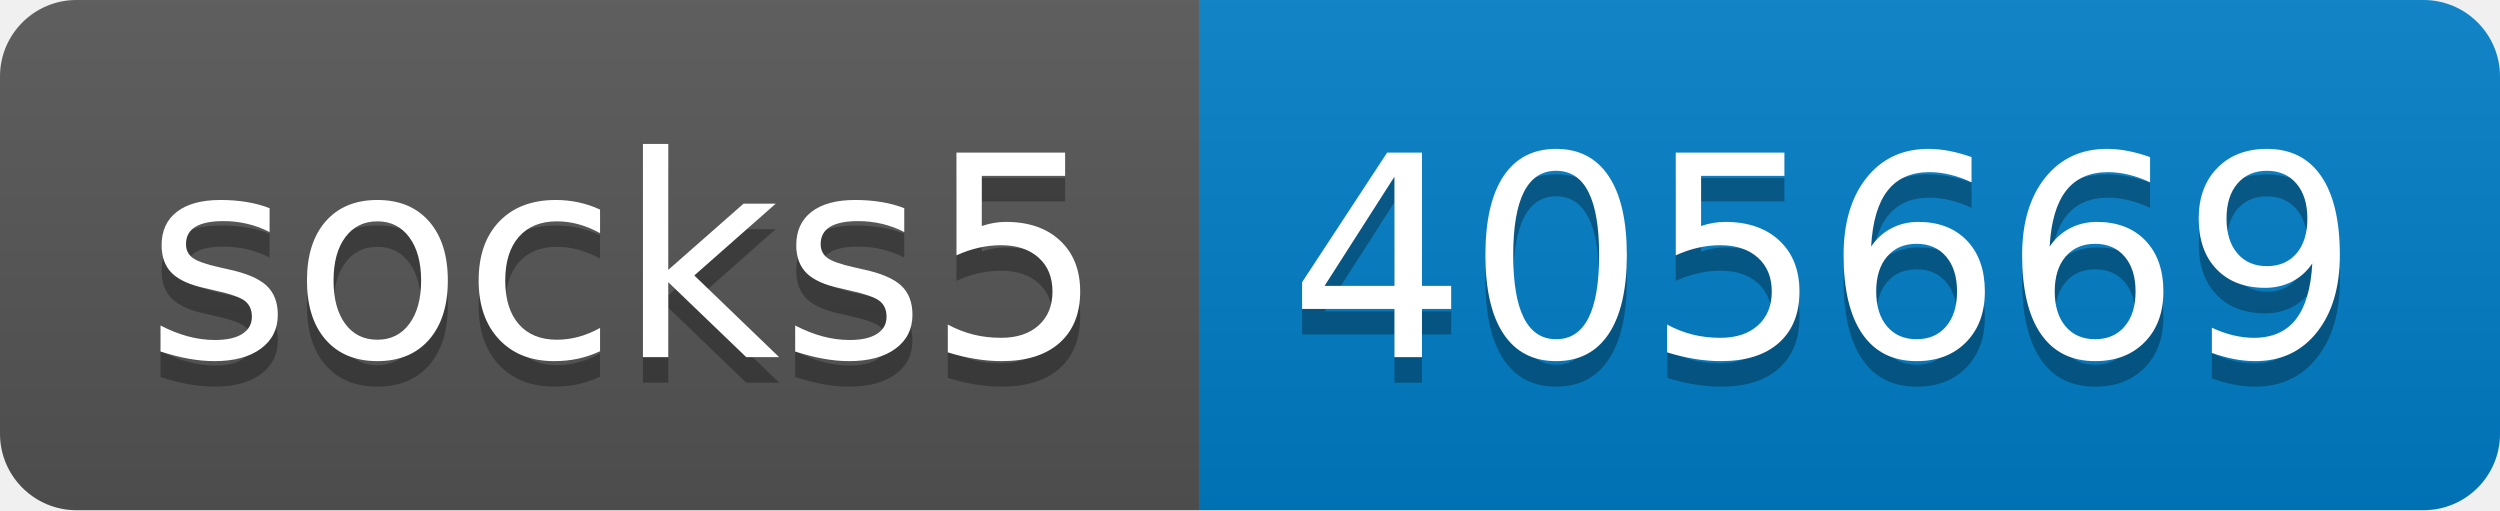
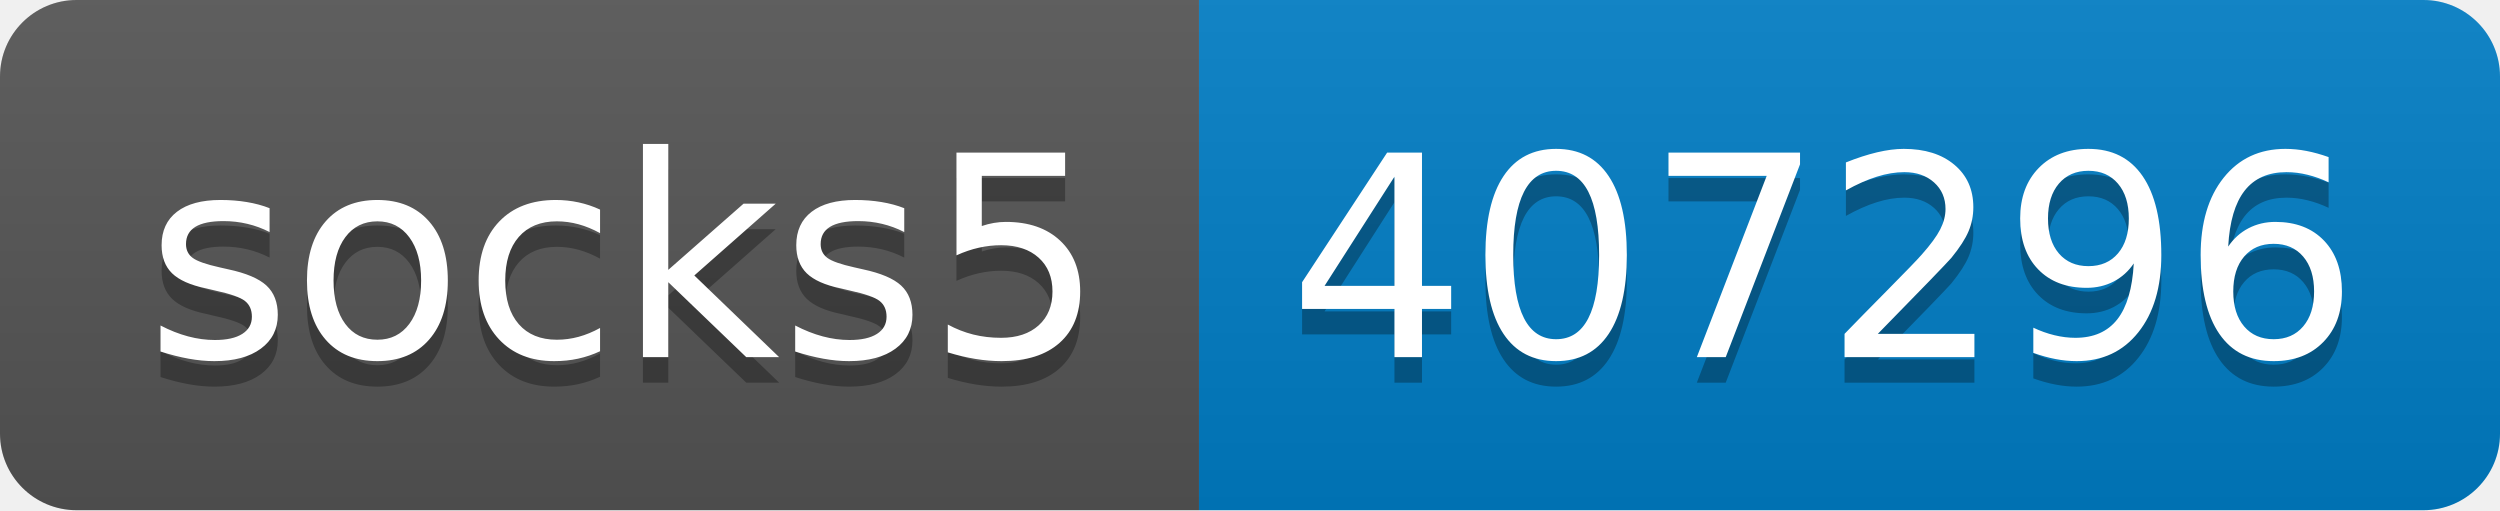
- <svg xmlns="http://www.w3.org/2000/svg" width="98" height="20" role="img" aria-label="socks5: 405669">
+ <svg xmlns="http://www.w3.org/2000/svg" width="98" height="20" role="img" aria-label="socks5: 407296">
  <linearGradient id="s" x2="0" y2="100%">
    <stop offset="0" stop-color="#bbb" stop-opacity=".1" />
    <stop offset="1" stop-opacity=".1" />
  </linearGradient>
  <clipPath id="r">
    <rect width="98" height="20" rx="3" fill="#fff" />
  </clipPath>
  <g clip-path="url(#r)">
    <rect width="47" height="20" fill="#555" />
    <rect x="47" width="51" height="20" fill="#007ec6" />
    <rect width="98" height="20" fill="url(#s)" />
  </g>
  <g fill="#fff" text-anchor="middle" font-family="Verdana,Geneva,DejaVu Sans,sans-serif" text-rendering="geometricPrecision" font-size="110">
    <text aria-hidden="true" x="245" y="150" fill="#010101" fill-opacity=".3" transform="scale(.1)" textLength="370">socks5</text>
    <text x="245" y="140" transform="scale(.1)" fill="#fff" textLength="370">socks5</text>
-     <text aria-hidden="true" x="715" y="150" fill="#010101" fill-opacity=".3" transform="scale(.1)" textLength="410">405669</text>
-     <text x="715" y="140" transform="scale(.1)" fill="#fff" textLength="410">405669</text>
+     <text aria-hidden="true" x="715" y="150" fill="#010101" fill-opacity=".3" transform="scale(.1)" textLength="410">407296</text>
+     <text x="715" y="140" transform="scale(.1)" fill="#fff" textLength="410">407296</text>
  </g>
</svg>
